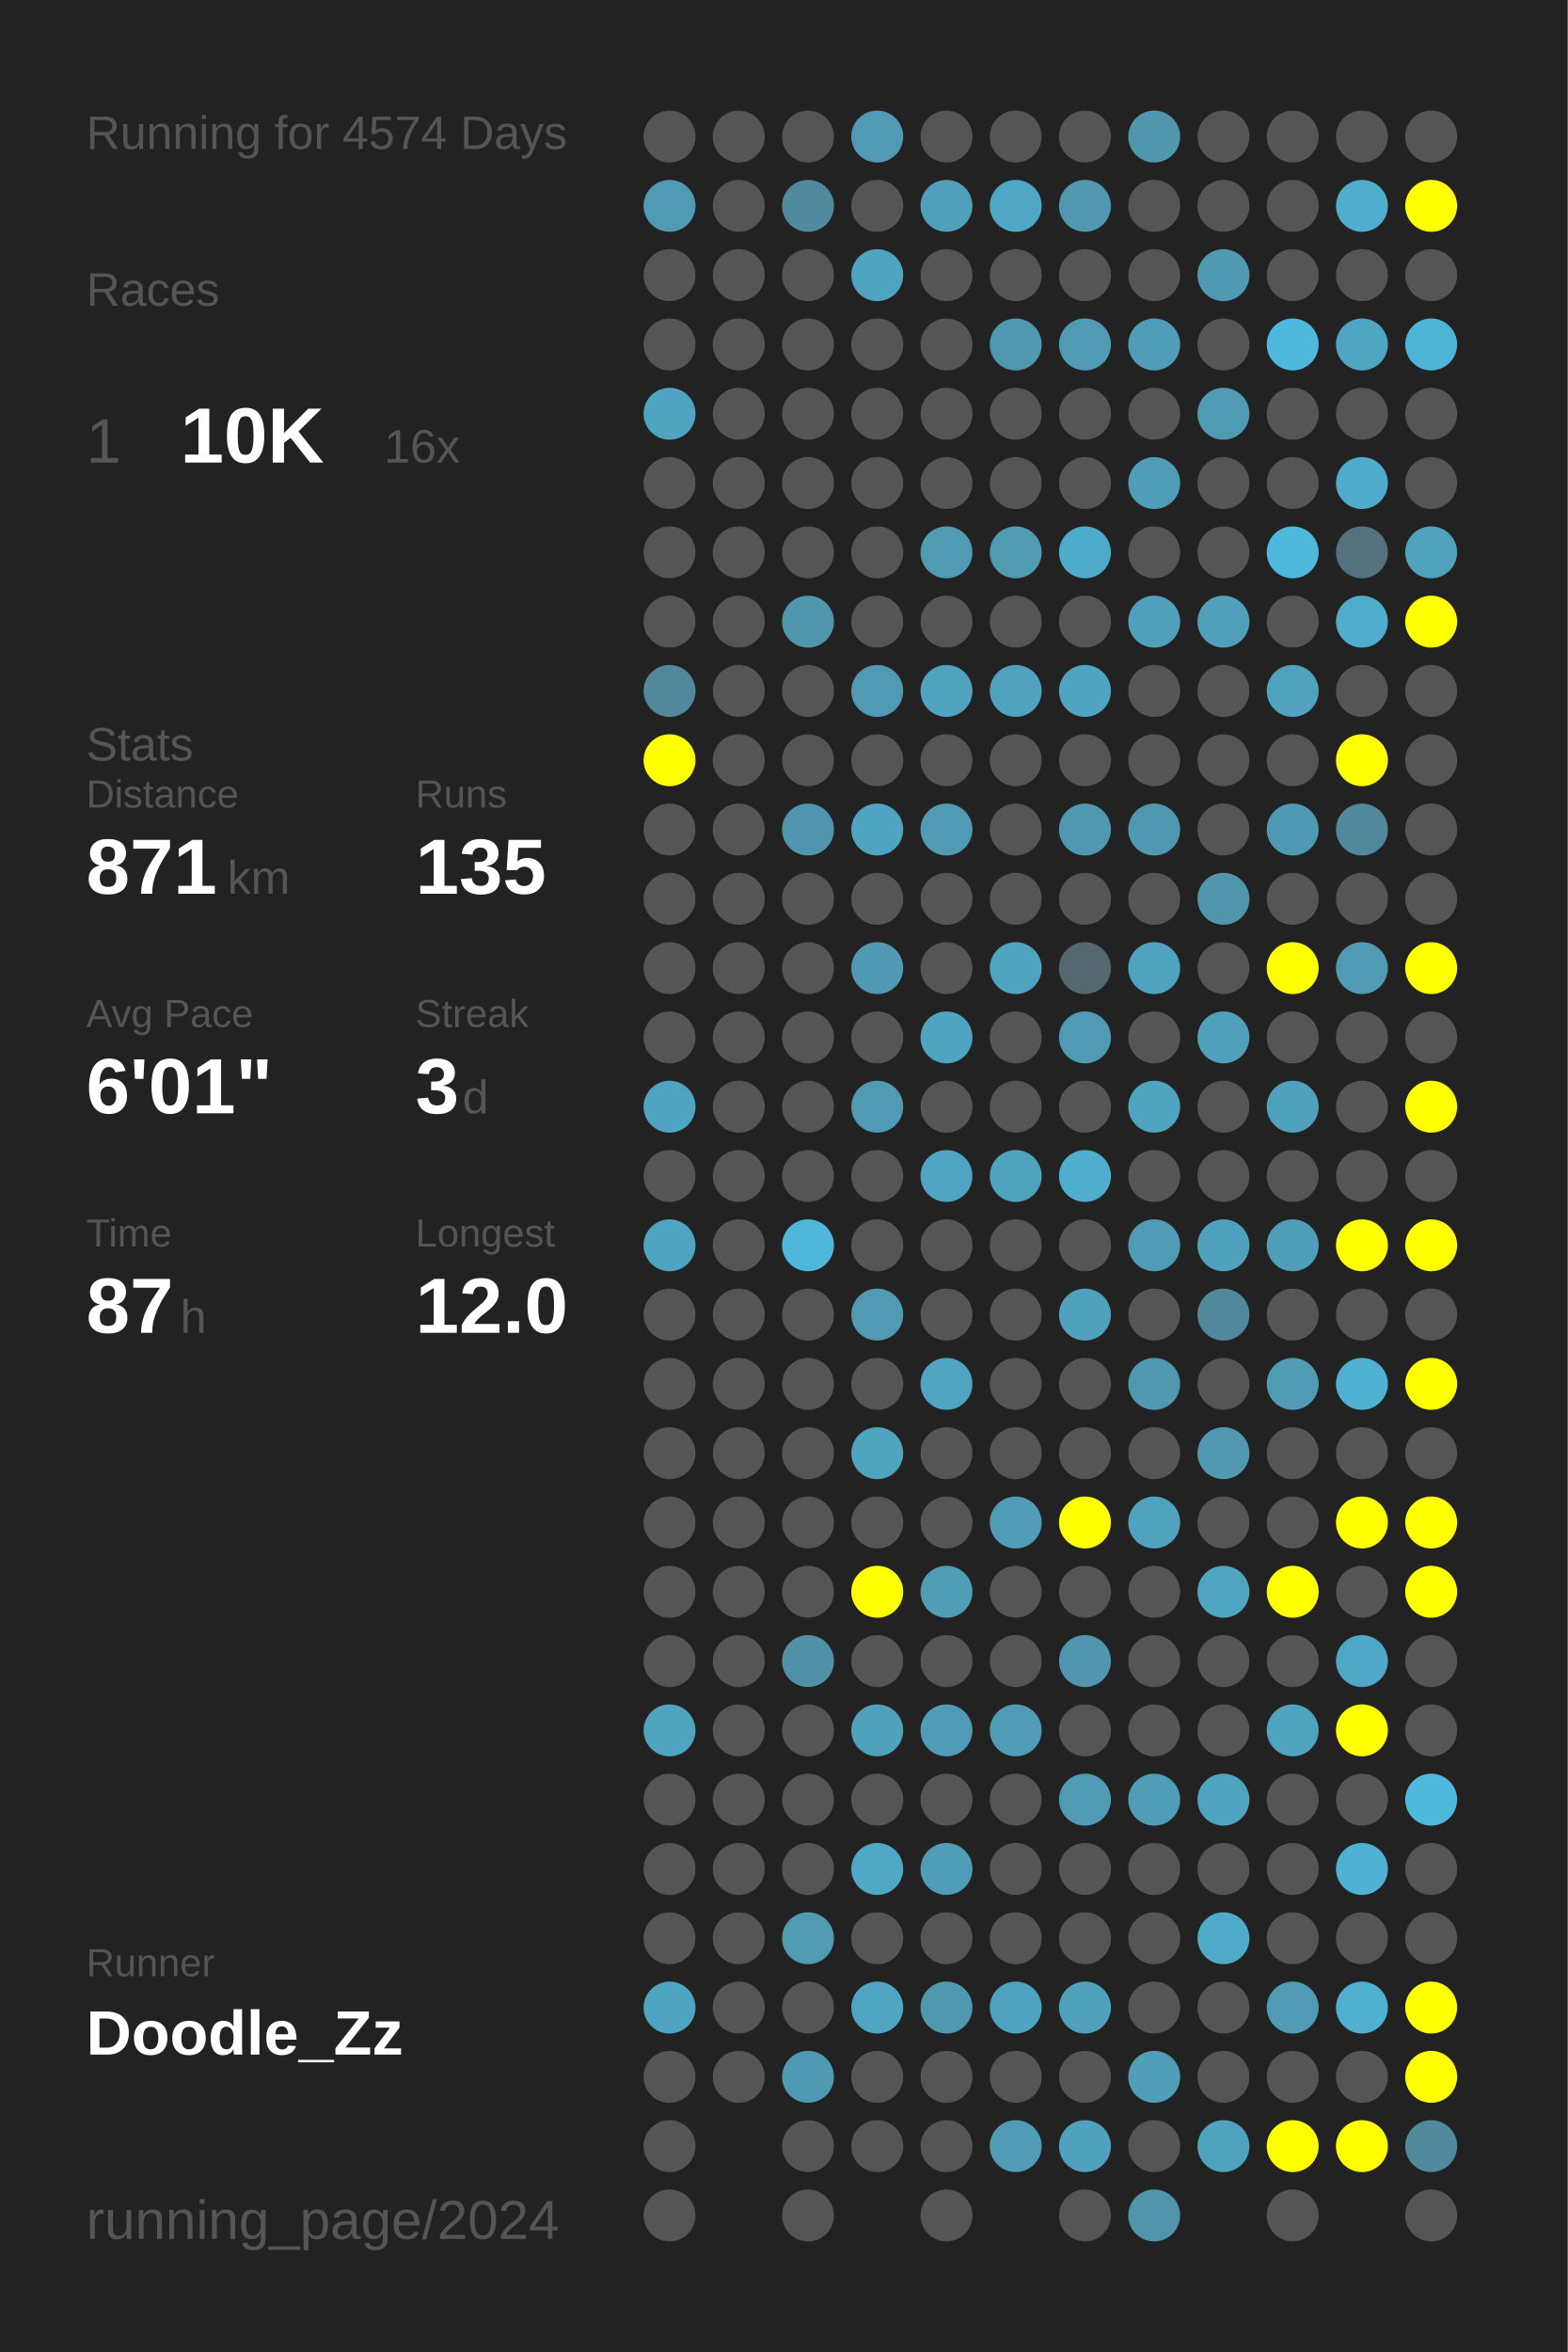
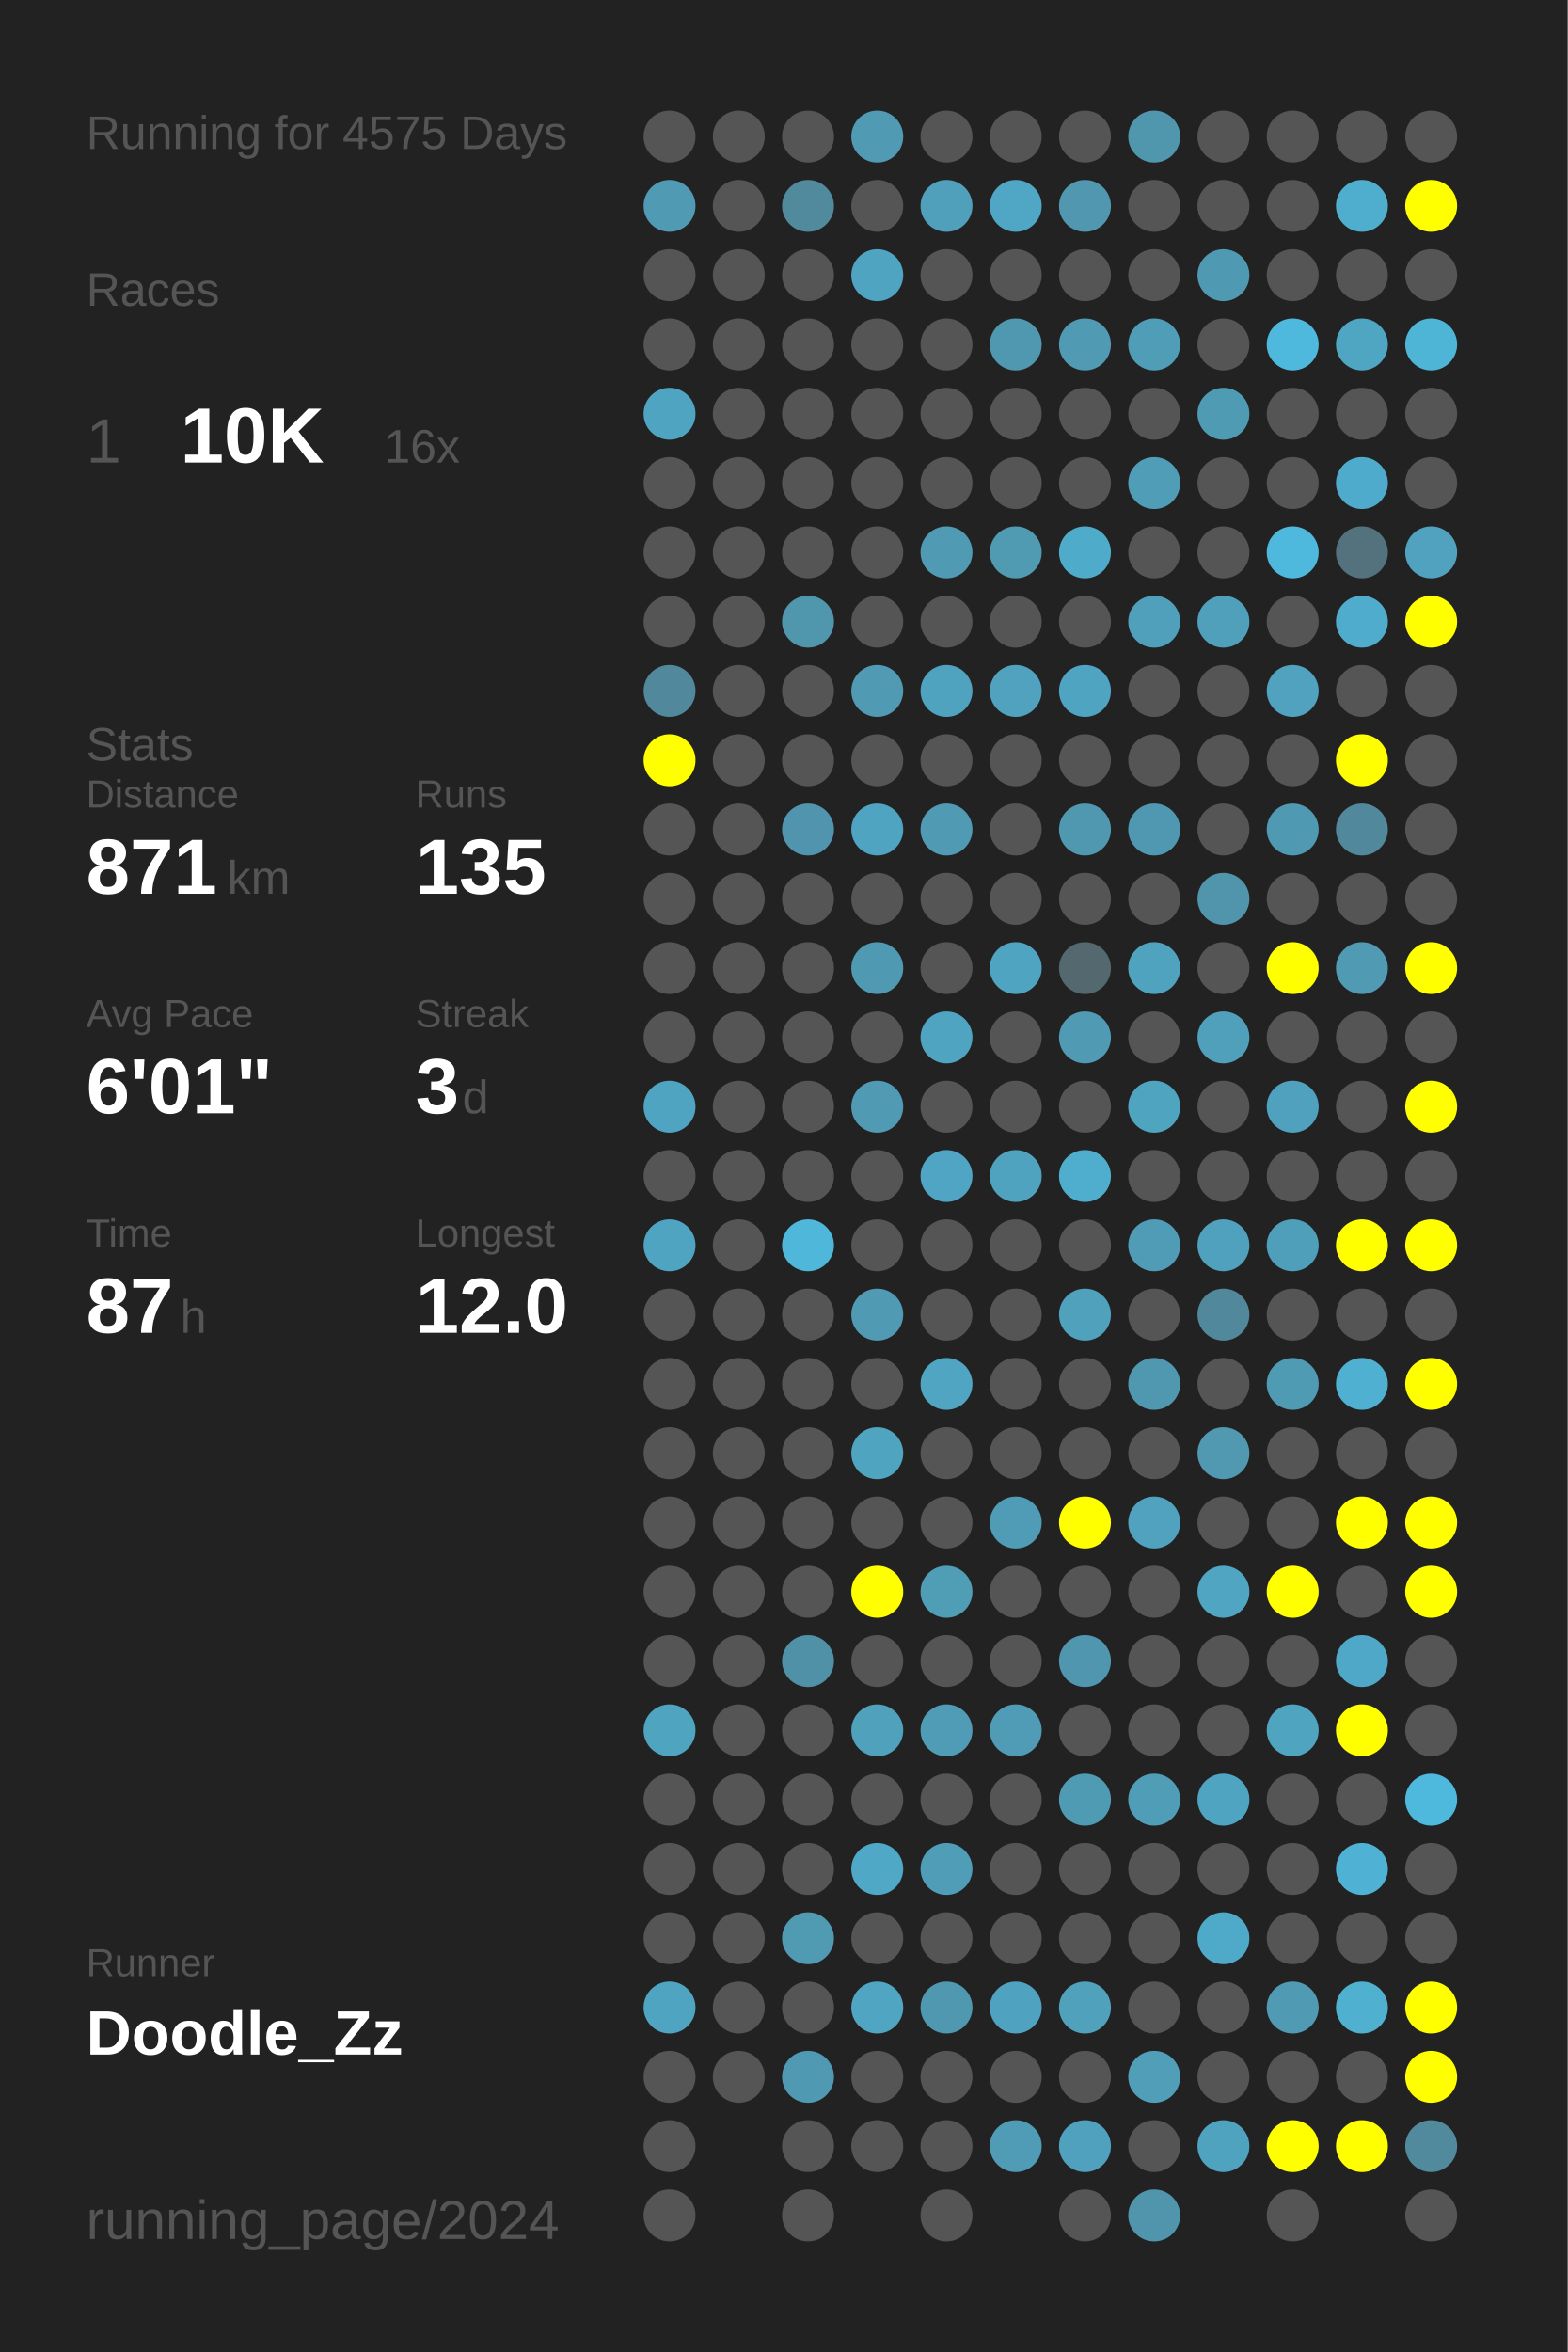
<svg xmlns="http://www.w3.org/2000/svg" baseProfile="full" height="300mm" version="1.1" viewBox="0,0,200,300" width="200mm">
  <defs />
  <rect fill="#222222" height="300" width="200" x="0" y="0" />
-   <text fill="#555555" style="font-size:6px; font-family:Arial;" x="11" y="19">Running for 4574 Days</text>
+   <text fill="#555555" style="font-size:6px; font-family:Arial;" x="11" y="19">Running for 4575 Days</text>
  <text fill="#555555" style="font-size:6px; font-family:Arial;" x="11" y="39">Races</text>
  <text fill="#555555" style="font-size:8px; font-family:Arial;" x="11" y="59">1</text>
  <text fill="#FFFFFF" style="font-size:10px; font-family:Arial; font-weight:bold;" x="23" y="59">10K</text>
  <text fill="#555555" style="font-size:6px; font-family:Arial;" x="49" y="59">16x</text>
  <text fill="#555555" style="font-size:6px; font-family:Arial;" x="11" y="97">Stats</text>
  <text fill="#555555" style="font-size:5px; font-family:Arial;" x="11" y="103">Distance</text>
  <text fill="#FFFFFF" style="font-size:10px; font-family:Arial; font-weight:bold;" x="11" y="114">871</text>
  <text fill="#555555" style="font-size:6px; font-family:Arial;" x="29" y="114">km</text>
  <text fill="#555555" style="font-size:5px; font-family:Arial;" x="53" y="103">Runs</text>
  <text fill="#FFFFFF" style="font-size:10px; font-family:Arial; font-weight:bold;" x="53" y="114">135</text>
  <text fill="#555555" style="font-size:5px; font-family:Arial;" x="11" y="131">Avg Pace</text>
  <text fill="#FFFFFF" style="font-size:10px; font-family:Arial; font-weight:bold;" x="11" y="142">6'01"</text>
  <text fill="#555555" style="font-size:5px; font-family:Arial;" x="53" y="131">Streak</text>
  <text fill="#FFFFFF" style="font-size:10px; font-family:Arial; font-weight:bold;" x="53" y="142">3</text>
  <text fill="#555555" style="font-size:6px; font-family:Arial;" x="59" y="142">d</text>
  <text fill="#555555" style="font-size:5px; font-family:Arial;" x="11" y="159">Time</text>
  <text fill="#FFFFFF" style="font-size:10px; font-family:Arial; font-weight:bold;" x="11" y="170">87</text>
  <text fill="#555555" style="font-size:6px; font-family:Arial;" x="23" y="170">h</text>
  <text fill="#555555" style="font-size:5px; font-family:Arial;" x="53" y="159">Longest</text>
  <text fill="#FFFFFF" style="font-size:10px; font-family:Arial; font-weight:bold;" x="53" y="170">12.0</text>
  <text fill="#555555" style="font-size:5px; font-family:Arial;" x="11" y="252.065">Runner</text>
  <text fill="#FFFFFF" style="font-size:8px; font-family:Arial; font-weight:bold;" x="11" y="262.065">Doodle_Zz</text>
  <text fill="#555555" style="font-size:7px; font-family:Arial;" x="11" y="285.581">running_page/2024</text>
  <circle cx="85.417" cy="17.419" fill="#555555" r="3.312" />
  <circle cx="85.417" cy="26.258" fill="#509ab3" r="3.312" />
  <circle cx="85.417" cy="35.097" fill="#555555" r="3.312" />
  <circle cx="85.417" cy="43.935" fill="#555555" r="3.312" />
  <circle cx="85.417" cy="52.774" fill="#4fa4c1" r="3.312" />
  <circle cx="85.417" cy="61.613" fill="#555555" r="3.312" />
  <circle cx="85.417" cy="70.452" fill="#555555" r="3.312" />
  <circle cx="85.417" cy="79.29" fill="#555555" r="3.312" />
  <circle cx="85.417" cy="88.129" fill="#51889b" r="3.312" />
  <circle cx="85.417" cy="96.968" fill="#FFFF00" r="3.312" />
  <circle cx="85.417" cy="105.806" fill="#555555" r="3.312" />
  <circle cx="85.417" cy="114.645" fill="#555555" r="3.312" />
  <circle cx="85.417" cy="123.484" fill="#555555" r="3.312" />
  <circle cx="85.417" cy="132.323" fill="#555555" r="3.312" />
  <circle cx="85.417" cy="141.161" fill="#4fa4c1" r="3.312" />
  <circle cx="85.417" cy="150" fill="#555555" r="3.312" />
  <circle cx="85.417" cy="158.839" fill="#4fa4c1" r="3.312" />
  <circle cx="85.417" cy="167.677" fill="#555555" r="3.312" />
  <circle cx="85.417" cy="176.516" fill="#555555" r="3.312" />
  <circle cx="85.417" cy="185.355" fill="#555555" r="3.312" />
  <circle cx="85.417" cy="194.194" fill="#555555" r="3.312" />
  <circle cx="85.417" cy="203.032" fill="#555555" r="3.312" />
  <circle cx="85.417" cy="211.871" fill="#555555" r="3.312" />
  <circle cx="85.417" cy="220.71" fill="#4fa4c0" r="3.312" />
  <circle cx="85.417" cy="229.548" fill="#555555" r="3.312" />
  <circle cx="85.417" cy="238.387" fill="#555555" r="3.312" />
  <circle cx="85.417" cy="247.226" fill="#555555" r="3.312" />
  <circle cx="85.417" cy="256.065" fill="#4fa5c1" r="3.312" />
  <circle cx="85.417" cy="264.903" fill="#555555" r="3.312" />
  <circle cx="85.417" cy="273.742" fill="#555555" r="3.312" />
  <circle cx="85.417" cy="282.581" fill="#555555" r="3.312" />
  <circle cx="94.25" cy="17.419" fill="#555555" r="3.312" />
  <circle cx="94.25" cy="26.258" fill="#555555" r="3.312" />
  <circle cx="94.25" cy="35.097" fill="#555555" r="3.312" />
  <circle cx="94.25" cy="43.935" fill="#555555" r="3.312" />
  <circle cx="94.25" cy="52.774" fill="#555555" r="3.312" />
  <circle cx="94.25" cy="61.613" fill="#555555" r="3.312" />
  <circle cx="94.25" cy="70.452" fill="#555555" r="3.312" />
  <circle cx="94.25" cy="79.29" fill="#555555" r="3.312" />
  <circle cx="94.25" cy="88.129" fill="#555555" r="3.312" />
  <circle cx="94.25" cy="96.968" fill="#555555" r="3.312" />
  <circle cx="94.25" cy="105.806" fill="#555555" r="3.312" />
  <circle cx="94.25" cy="114.645" fill="#555555" r="3.312" />
  <circle cx="94.25" cy="123.484" fill="#555555" r="3.312" />
  <circle cx="94.25" cy="132.323" fill="#555555" r="3.312" />
  <circle cx="94.25" cy="141.161" fill="#555555" r="3.312" />
  <circle cx="94.25" cy="150" fill="#555555" r="3.312" />
  <circle cx="94.25" cy="158.839" fill="#555555" r="3.312" />
  <circle cx="94.25" cy="167.677" fill="#555555" r="3.312" />
  <circle cx="94.25" cy="176.516" fill="#555555" r="3.312" />
  <circle cx="94.25" cy="185.355" fill="#555555" r="3.312" />
  <circle cx="94.25" cy="194.194" fill="#555555" r="3.312" />
  <circle cx="94.25" cy="203.032" fill="#555555" r="3.312" />
  <circle cx="94.25" cy="211.871" fill="#555555" r="3.312" />
  <circle cx="94.25" cy="220.71" fill="#555555" r="3.312" />
  <circle cx="94.25" cy="229.548" fill="#555555" r="3.312" />
  <circle cx="94.25" cy="238.387" fill="#555555" r="3.312" />
  <circle cx="94.25" cy="247.226" fill="#555555" r="3.312" />
  <circle cx="94.25" cy="256.065" fill="#555555" r="3.312" />
  <circle cx="94.25" cy="264.903" fill="#555555" r="3.312" />
  <circle cx="103.083" cy="17.419" fill="#555555" r="3.312" />
  <circle cx="103.083" cy="26.258" fill="#518a9d" r="3.312" />
  <circle cx="103.083" cy="35.097" fill="#555555" r="3.312" />
  <circle cx="103.083" cy="43.935" fill="#555555" r="3.312" />
  <circle cx="103.083" cy="52.774" fill="#555555" r="3.312" />
  <circle cx="103.083" cy="61.613" fill="#555555" r="3.312" />
  <circle cx="103.083" cy="70.452" fill="#555555" r="3.312" />
  <circle cx="103.083" cy="79.29" fill="#5096ad" r="3.312" />
  <circle cx="103.083" cy="88.129" fill="#555555" r="3.312" />
  <circle cx="103.083" cy="96.968" fill="#555555" r="3.312" />
  <circle cx="103.083" cy="105.806" fill="#5095ad" r="3.312" />
  <circle cx="103.083" cy="114.645" fill="#555555" r="3.312" />
  <circle cx="103.083" cy="123.484" fill="#555555" r="3.312" />
  <circle cx="103.083" cy="132.323" fill="#555555" r="3.312" />
  <circle cx="103.083" cy="141.161" fill="#555555" r="3.312" />
  <circle cx="103.083" cy="150" fill="#555555" r="3.312" />
  <circle cx="103.083" cy="158.839" fill="#4eb7da" r="3.312" />
  <circle cx="103.083" cy="167.677" fill="#555555" r="3.312" />
  <circle cx="103.083" cy="176.516" fill="#555555" r="3.312" />
  <circle cx="103.083" cy="185.355" fill="#555555" r="3.312" />
  <circle cx="103.083" cy="194.194" fill="#555555" r="3.312" />
  <circle cx="103.083" cy="203.032" fill="#555555" r="3.312" />
  <circle cx="103.083" cy="211.871" fill="#5191a7" r="3.312" />
  <circle cx="103.083" cy="220.71" fill="#555555" r="3.312" />
  <circle cx="103.083" cy="229.548" fill="#555555" r="3.312" />
  <circle cx="103.083" cy="238.387" fill="#555555" r="3.312" />
  <circle cx="103.083" cy="247.226" fill="#509ab2" r="3.312" />
  <circle cx="103.083" cy="256.065" fill="#555555" r="3.312" />
  <circle cx="103.083" cy="264.903" fill="#5099b2" r="3.312" />
  <circle cx="103.083" cy="273.742" fill="#555555" r="3.312" />
  <circle cx="103.083" cy="282.581" fill="#555555" r="3.312" />
  <circle cx="111.917" cy="17.419" fill="#509ab3" r="3.312" />
  <circle cx="111.917" cy="26.258" fill="#555555" r="3.312" />
  <circle cx="111.917" cy="35.097" fill="#4fa4c1" r="3.312" />
  <circle cx="111.917" cy="43.935" fill="#555555" r="3.312" />
  <circle cx="111.917" cy="52.774" fill="#555555" r="3.312" />
  <circle cx="111.917" cy="61.613" fill="#555555" r="3.312" />
  <circle cx="111.917" cy="70.452" fill="#555555" r="3.312" />
  <circle cx="111.917" cy="79.29" fill="#555555" r="3.312" />
  <circle cx="111.917" cy="88.129" fill="#509ab3" r="3.312" />
  <circle cx="111.917" cy="96.968" fill="#555555" r="3.312" />
  <circle cx="111.917" cy="105.806" fill="#4fa4c1" r="3.312" />
  <circle cx="111.917" cy="114.645" fill="#555555" r="3.312" />
  <circle cx="111.917" cy="123.484" fill="#5099b2" r="3.312" />
  <circle cx="111.917" cy="132.323" fill="#555555" r="3.312" />
  <circle cx="111.917" cy="141.161" fill="#509ab3" r="3.312" />
  <circle cx="111.917" cy="150" fill="#555555" r="3.312" />
  <circle cx="111.917" cy="158.839" fill="#555555" r="3.312" />
  <circle cx="111.917" cy="167.677" fill="#509ab4" r="3.312" />
  <circle cx="111.917" cy="176.516" fill="#555555" r="3.312" />
  <circle cx="111.917" cy="185.355" fill="#4fa4c0" r="3.312" />
  <circle cx="111.917" cy="194.194" fill="#555555" r="3.312" />
  <circle cx="111.917" cy="203.032" fill="#FFFF00" r="3.312" />
  <circle cx="111.917" cy="211.871" fill="#555555" r="3.312" />
  <circle cx="111.917" cy="220.71" fill="#50a1bc" r="3.312" />
  <circle cx="111.917" cy="229.548" fill="#555555" r="3.312" />
  <circle cx="111.917" cy="238.387" fill="#4fa8c6" r="3.312" />
  <circle cx="111.917" cy="247.226" fill="#555555" r="3.312" />
  <circle cx="111.917" cy="256.065" fill="#4fa5c2" r="3.312" />
  <circle cx="111.917" cy="264.903" fill="#555555" r="3.312" />
  <circle cx="111.917" cy="273.742" fill="#555555" r="3.312" />
  <circle cx="120.75" cy="17.419" fill="#555555" r="3.312" />
  <circle cx="120.75" cy="26.258" fill="#50a0bb" r="3.312" />
  <circle cx="120.75" cy="35.097" fill="#555555" r="3.312" />
  <circle cx="120.75" cy="43.935" fill="#555555" r="3.312" />
  <circle cx="120.75" cy="52.774" fill="#555555" r="3.312" />
  <circle cx="120.75" cy="61.613" fill="#555555" r="3.312" />
  <circle cx="120.75" cy="70.452" fill="#509ab3" r="3.312" />
  <circle cx="120.75" cy="79.29" fill="#555555" r="3.312" />
  <circle cx="120.75" cy="88.129" fill="#4fa3bf" r="3.312" />
  <circle cx="120.75" cy="96.968" fill="#555555" r="3.312" />
  <circle cx="120.75" cy="105.806" fill="#509ab3" r="3.312" />
  <circle cx="120.75" cy="114.645" fill="#555555" r="3.312" />
  <circle cx="120.75" cy="123.484" fill="#555555" r="3.312" />
  <circle cx="120.75" cy="132.323" fill="#4fa4c1" r="3.312" />
  <circle cx="120.75" cy="141.161" fill="#555555" r="3.312" />
  <circle cx="120.75" cy="150" fill="#4fa5c3" r="3.312" />
  <circle cx="120.75" cy="158.839" fill="#555555" r="3.312" />
  <circle cx="120.75" cy="167.677" fill="#555555" r="3.312" />
  <circle cx="120.75" cy="176.516" fill="#4fa5c2" r="3.312" />
  <circle cx="120.75" cy="185.355" fill="#555555" r="3.312" />
  <circle cx="120.75" cy="194.194" fill="#555555" r="3.312" />
  <circle cx="120.75" cy="203.032" fill="#509db6" r="3.312" />
  <circle cx="120.75" cy="211.871" fill="#555555" r="3.312" />
  <circle cx="120.75" cy="220.71" fill="#509bb5" r="3.312" />
  <circle cx="120.75" cy="229.548" fill="#555555" r="3.312" />
  <circle cx="120.75" cy="238.387" fill="#509db7" r="3.312" />
  <circle cx="120.75" cy="247.226" fill="#555555" r="3.312" />
  <circle cx="120.75" cy="256.065" fill="#5098b0" r="3.312" />
  <circle cx="120.75" cy="264.903" fill="#555555" r="3.312" />
  <circle cx="120.75" cy="273.742" fill="#555555" r="3.312" />
  <circle cx="120.75" cy="282.581" fill="#555555" r="3.312" />
  <circle cx="129.583" cy="17.419" fill="#555555" r="3.312" />
  <circle cx="129.583" cy="26.258" fill="#4fa7c5" r="3.312" />
  <circle cx="129.583" cy="35.097" fill="#555555" r="3.312" />
  <circle cx="129.583" cy="43.935" fill="#5098b0" r="3.312" />
  <circle cx="129.583" cy="52.774" fill="#555555" r="3.312" />
  <circle cx="129.583" cy="61.613" fill="#555555" r="3.312" />
  <circle cx="129.583" cy="70.452" fill="#509ab2" r="3.312" />
  <circle cx="129.583" cy="79.29" fill="#555555" r="3.312" />
  <circle cx="129.583" cy="88.129" fill="#50a2be" r="3.312" />
  <circle cx="129.583" cy="96.968" fill="#555555" r="3.312" />
  <circle cx="129.583" cy="105.806" fill="#555555" r="3.312" />
  <circle cx="129.583" cy="114.645" fill="#555555" r="3.312" />
  <circle cx="129.583" cy="123.484" fill="#4fa5c1" r="3.312" />
  <circle cx="129.583" cy="132.323" fill="#555555" r="3.312" />
  <circle cx="129.583" cy="141.161" fill="#555555" r="3.312" />
  <circle cx="129.583" cy="150" fill="#4fa3bf" r="3.312" />
  <circle cx="129.583" cy="158.839" fill="#555555" r="3.312" />
  <circle cx="129.583" cy="167.677" fill="#555555" r="3.312" />
  <circle cx="129.583" cy="176.516" fill="#555555" r="3.312" />
  <circle cx="129.583" cy="185.355" fill="#555555" r="3.312" />
  <circle cx="129.583" cy="194.194" fill="#509bb5" r="3.312" />
  <circle cx="129.583" cy="203.032" fill="#555555" r="3.312" />
  <circle cx="129.583" cy="211.871" fill="#555555" r="3.312" />
  <circle cx="129.583" cy="220.71" fill="#509bb5" r="3.312" />
  <circle cx="129.583" cy="229.548" fill="#555555" r="3.312" />
  <circle cx="129.583" cy="238.387" fill="#555555" r="3.312" />
  <circle cx="129.583" cy="247.226" fill="#555555" r="3.312" />
  <circle cx="129.583" cy="256.065" fill="#4fa3c0" r="3.312" />
  <circle cx="129.583" cy="264.903" fill="#555555" r="3.312" />
  <circle cx="129.583" cy="273.742" fill="#509cb6" r="3.312" />
  <circle cx="138.417" cy="17.419" fill="#555555" r="3.312" />
  <circle cx="138.417" cy="26.258" fill="#5097af" r="3.312" />
  <circle cx="138.417" cy="35.097" fill="#555555" r="3.312" />
  <circle cx="138.417" cy="43.935" fill="#509ab3" r="3.312" />
  <circle cx="138.417" cy="52.774" fill="#555555" r="3.312" />
  <circle cx="138.417" cy="61.613" fill="#555555" r="3.312" />
  <circle cx="138.417" cy="70.452" fill="#4fabca" r="3.312" />
  <circle cx="138.417" cy="79.29" fill="#555555" r="3.312" />
  <circle cx="138.417" cy="88.129" fill="#4fa4c1" r="3.312" />
  <circle cx="138.417" cy="96.968" fill="#555555" r="3.312" />
  <circle cx="138.417" cy="105.806" fill="#5098b0" r="3.312" />
  <circle cx="138.417" cy="114.645" fill="#555555" r="3.312" />
  <circle cx="138.417" cy="123.484" fill="#53686f" r="3.312" />
  <circle cx="138.417" cy="132.323" fill="#509ab3" r="3.312" />
  <circle cx="138.417" cy="141.161" fill="#555555" r="3.312" />
  <circle cx="138.417" cy="150" fill="#4faece" r="3.312" />
  <circle cx="138.417" cy="158.839" fill="#555555" r="3.312" />
  <circle cx="138.417" cy="167.677" fill="#50a1bc" r="3.312" />
  <circle cx="138.417" cy="176.516" fill="#555555" r="3.312" />
  <circle cx="138.417" cy="185.355" fill="#555555" r="3.312" />
  <circle cx="138.417" cy="194.194" fill="#FFFF00" r="3.312" />
  <circle cx="138.417" cy="203.032" fill="#555555" r="3.312" />
  <circle cx="138.417" cy="211.871" fill="#5096ae" r="3.312" />
  <circle cx="138.417" cy="220.71" fill="#555555" r="3.312" />
  <circle cx="138.417" cy="229.548" fill="#509bb4" r="3.312" />
  <circle cx="138.417" cy="238.387" fill="#555555" r="3.312" />
  <circle cx="138.417" cy="247.226" fill="#555555" r="3.312" />
  <circle cx="138.417" cy="256.065" fill="#50a1bc" r="3.312" />
  <circle cx="138.417" cy="264.903" fill="#555555" r="3.312" />
  <circle cx="138.417" cy="273.742" fill="#50a1bd" r="3.312" />
  <circle cx="138.417" cy="282.581" fill="#555555" r="3.312" />
  <circle cx="147.25" cy="17.419" fill="#5096ad" r="3.312" />
  <circle cx="147.25" cy="26.258" fill="#555555" r="3.312" />
  <circle cx="147.25" cy="35.097" fill="#555555" r="3.312" />
  <circle cx="147.25" cy="43.935" fill="#509db7" r="3.312" />
  <circle cx="147.25" cy="52.774" fill="#555555" r="3.312" />
  <circle cx="147.25" cy="61.613" fill="#509db7" r="3.312" />
  <circle cx="147.25" cy="70.452" fill="#555555" r="3.312" />
  <circle cx="147.25" cy="79.29" fill="#50a0bb" r="3.312" />
  <circle cx="147.25" cy="88.129" fill="#555555" r="3.312" />
  <circle cx="147.25" cy="96.968" fill="#555555" r="3.312" />
  <circle cx="147.25" cy="105.806" fill="#5098b1" r="3.312" />
  <circle cx="147.25" cy="114.645" fill="#555555" r="3.312" />
  <circle cx="147.25" cy="123.484" fill="#4fa3bf" r="3.312" />
  <circle cx="147.25" cy="132.323" fill="#555555" r="3.312" />
  <circle cx="147.25" cy="141.161" fill="#4fa4c0" r="3.312" />
  <circle cx="147.25" cy="150" fill="#555555" r="3.312" />
  <circle cx="147.25" cy="158.839" fill="#509cb6" r="3.312" />
  <circle cx="147.25" cy="167.677" fill="#555555" r="3.312" />
  <circle cx="147.25" cy="176.516" fill="#5098b0" r="3.312" />
  <circle cx="147.25" cy="185.355" fill="#555555" r="3.312" />
  <circle cx="147.25" cy="194.194" fill="#50a2be" r="3.312" />
  <circle cx="147.25" cy="203.032" fill="#555555" r="3.312" />
  <circle cx="147.25" cy="211.871" fill="#555555" r="3.312" />
  <circle cx="147.25" cy="220.71" fill="#555555" r="3.312" />
  <circle cx="147.25" cy="229.548" fill="#509db7" r="3.312" />
  <circle cx="147.25" cy="238.387" fill="#555555" r="3.312" />
  <circle cx="147.25" cy="247.226" fill="#555555" r="3.312" />
  <circle cx="147.25" cy="256.065" fill="#555555" r="3.312" />
  <circle cx="147.25" cy="264.903" fill="#509eb8" r="3.312" />
  <circle cx="147.25" cy="273.742" fill="#555555" r="3.312" />
  <circle cx="147.25" cy="282.581" fill="#5095ac" r="3.312" />
  <circle cx="156.083" cy="17.419" fill="#555555" r="3.312" />
  <circle cx="156.083" cy="26.258" fill="#555555" r="3.312" />
  <circle cx="156.083" cy="35.097" fill="#5099b2" r="3.312" />
  <circle cx="156.083" cy="43.935" fill="#555555" r="3.312" />
  <circle cx="156.083" cy="52.774" fill="#509bb4" r="3.312" />
  <circle cx="156.083" cy="61.613" fill="#555555" r="3.312" />
  <circle cx="156.083" cy="70.452" fill="#555555" r="3.312" />
  <circle cx="156.083" cy="79.29" fill="#50a0bc" r="3.312" />
  <circle cx="156.083" cy="88.129" fill="#555555" r="3.312" />
  <circle cx="156.083" cy="96.968" fill="#555555" r="3.312" />
  <circle cx="156.083" cy="105.806" fill="#555555" r="3.312" />
  <circle cx="156.083" cy="114.645" fill="#5095ac" r="3.312" />
  <circle cx="156.083" cy="123.484" fill="#555555" r="3.312" />
  <circle cx="156.083" cy="132.323" fill="#50a0bc" r="3.312" />
  <circle cx="156.083" cy="141.161" fill="#555555" r="3.312" />
  <circle cx="156.083" cy="150" fill="#555555" r="3.312" />
  <circle cx="156.083" cy="158.839" fill="#50a1bd" r="3.312" />
  <circle cx="156.083" cy="167.677" fill="#51889b" r="3.312" />
  <circle cx="156.083" cy="176.516" fill="#555555" r="3.312" />
  <circle cx="156.083" cy="185.355" fill="#5099b1" r="3.312" />
  <circle cx="156.083" cy="194.194" fill="#555555" r="3.312" />
  <circle cx="156.083" cy="203.032" fill="#4fa5c2" r="3.312" />
  <circle cx="156.083" cy="211.871" fill="#555555" r="3.312" />
  <circle cx="156.083" cy="220.71" fill="#555555" r="3.312" />
  <circle cx="156.083" cy="229.548" fill="#4fa4c1" r="3.312" />
  <circle cx="156.083" cy="238.387" fill="#555555" r="3.312" />
  <circle cx="156.083" cy="247.226" fill="#4fa9c8" r="3.312" />
  <circle cx="156.083" cy="256.065" fill="#555555" r="3.312" />
  <circle cx="156.083" cy="264.903" fill="#555555" r="3.312" />
  <circle cx="156.083" cy="273.742" fill="#4fa3bf" r="3.312" />
  <circle cx="164.917" cy="17.419" fill="#555555" r="3.312" />
  <circle cx="164.917" cy="26.258" fill="#555555" r="3.312" />
  <circle cx="164.917" cy="35.097" fill="#555555" r="3.312" />
  <circle cx="164.917" cy="43.935" fill="#4eb9dd" r="3.312" />
  <circle cx="164.917" cy="52.774" fill="#555555" r="3.312" />
  <circle cx="164.917" cy="61.613" fill="#555555" r="3.312" />
  <circle cx="164.917" cy="70.452" fill="#4eb9dd" r="3.312" />
  <circle cx="164.917" cy="79.29" fill="#555555" r="3.312" />
  <circle cx="164.917" cy="88.129" fill="#50a2be" r="3.312" />
  <circle cx="164.917" cy="96.968" fill="#555555" r="3.312" />
  <circle cx="164.917" cy="105.806" fill="#5099b2" r="3.312" />
  <circle cx="164.917" cy="114.645" fill="#555555" r="3.312" />
  <circle cx="164.917" cy="123.484" fill="#FFFF00" r="3.312" />
  <circle cx="164.917" cy="132.323" fill="#555555" r="3.312" />
  <circle cx="164.917" cy="141.161" fill="#50a1bd" r="3.312" />
  <circle cx="164.917" cy="150" fill="#555555" r="3.312" />
  <circle cx="164.917" cy="158.839" fill="#509fba" r="3.312" />
  <circle cx="164.917" cy="167.677" fill="#555555" r="3.312" />
  <circle cx="164.917" cy="176.516" fill="#509bb4" r="3.312" />
  <circle cx="164.917" cy="185.355" fill="#555555" r="3.312" />
  <circle cx="164.917" cy="194.194" fill="#555555" r="3.312" />
  <circle cx="164.917" cy="203.032" fill="#FFFF00" r="3.312" />
  <circle cx="164.917" cy="211.871" fill="#555555" r="3.312" />
  <circle cx="164.917" cy="220.71" fill="#4fa4c0" r="3.312" />
  <circle cx="164.917" cy="229.548" fill="#555555" r="3.312" />
  <circle cx="164.917" cy="238.387" fill="#555555" r="3.312" />
  <circle cx="164.917" cy="247.226" fill="#555555" r="3.312" />
  <circle cx="164.917" cy="256.065" fill="#509ab4" r="3.312" />
  <circle cx="164.917" cy="264.903" fill="#555555" r="3.312" />
  <circle cx="164.917" cy="273.742" fill="#FFFF00" r="3.312" />
  <circle cx="164.917" cy="282.581" fill="#555555" r="3.312" />
  <circle cx="173.75" cy="17.419" fill="#555555" r="3.312" />
  <circle cx="173.75" cy="26.258" fill="#4faece" r="3.312" />
  <circle cx="173.75" cy="35.097" fill="#555555" r="3.312" />
  <circle cx="173.75" cy="43.935" fill="#4fa6c3" r="3.312" />
  <circle cx="173.75" cy="52.774" fill="#555555" r="3.312" />
  <circle cx="173.75" cy="61.613" fill="#4fabcb" r="3.312" />
  <circle cx="173.75" cy="70.452" fill="#53727d" r="3.312" />
  <circle cx="173.75" cy="79.29" fill="#4faccc" r="3.312" />
  <circle cx="173.75" cy="88.129" fill="#555555" r="3.312" />
  <circle cx="173.75" cy="96.968" fill="#FFFF00" r="3.312" />
  <circle cx="173.75" cy="105.806" fill="#51889b" r="3.312" />
  <circle cx="173.75" cy="114.645" fill="#555555" r="3.312" />
  <circle cx="173.75" cy="123.484" fill="#509ab3" r="3.312" />
  <circle cx="173.75" cy="132.323" fill="#555555" r="3.312" />
  <circle cx="173.75" cy="141.161" fill="#555555" r="3.312" />
  <circle cx="173.75" cy="150" fill="#555555" r="3.312" />
  <circle cx="173.75" cy="158.839" fill="#FFFF00" r="3.312" />
  <circle cx="173.75" cy="167.677" fill="#555555" r="3.312" />
  <circle cx="173.75" cy="176.516" fill="#4fb0d1" r="3.312" />
  <circle cx="173.75" cy="185.355" fill="#555555" r="3.312" />
  <circle cx="173.75" cy="194.194" fill="#FFFF00" r="3.312" />
  <circle cx="173.75" cy="203.032" fill="#555555" r="3.312" />
  <circle cx="173.75" cy="211.871" fill="#4fa8c7" r="3.312" />
  <circle cx="173.75" cy="220.71" fill="#FFFF00" r="3.312" />
  <circle cx="173.75" cy="229.548" fill="#555555" r="3.312" />
  <circle cx="173.75" cy="238.387" fill="#4fb2d4" r="3.312" />
  <circle cx="173.75" cy="247.226" fill="#555555" r="3.312" />
  <circle cx="173.75" cy="256.065" fill="#4fb0d0" r="3.312" />
  <circle cx="173.75" cy="264.903" fill="#555555" r="3.312" />
  <circle cx="173.75" cy="273.742" fill="#FFFF00" r="3.312" />
  <circle cx="182.583" cy="17.419" fill="#555555" r="3.312" />
  <circle cx="182.583" cy="26.258" fill="#FFFF00" r="3.312" />
  <circle cx="182.583" cy="35.097" fill="#555555" r="3.312" />
  <circle cx="182.583" cy="43.935" fill="#4eb5d7" r="3.312" />
  <circle cx="182.583" cy="52.774" fill="#555555" r="3.312" />
  <circle cx="182.583" cy="61.613" fill="#555555" r="3.312" />
  <circle cx="182.583" cy="70.452" fill="#50a2be" r="3.312" />
  <circle cx="182.583" cy="79.29" fill="#FFFF00" r="3.312" />
  <circle cx="182.583" cy="88.129" fill="#555555" r="3.312" />
  <circle cx="182.583" cy="96.968" fill="#555555" r="3.312" />
  <circle cx="182.583" cy="105.806" fill="#555555" r="3.312" />
  <circle cx="182.583" cy="114.645" fill="#555555" r="3.312" />
  <circle cx="182.583" cy="123.484" fill="#FFFF00" r="3.312" />
  <circle cx="182.583" cy="132.323" fill="#555555" r="3.312" />
  <circle cx="182.583" cy="141.161" fill="#FFFF00" r="3.312" />
  <circle cx="182.583" cy="150" fill="#555555" r="3.312" />
  <circle cx="182.583" cy="158.839" fill="#FFFF00" r="3.312" />
  <circle cx="182.583" cy="167.677" fill="#555555" r="3.312" />
  <circle cx="182.583" cy="176.516" fill="#FFFF00" r="3.312" />
  <circle cx="182.583" cy="185.355" fill="#555555" r="3.312" />
  <circle cx="182.583" cy="194.194" fill="#FFFF00" r="3.312" />
  <circle cx="182.583" cy="203.032" fill="#FFFF00" r="3.312" />
  <circle cx="182.583" cy="211.871" fill="#555555" r="3.312" />
  <circle cx="182.583" cy="220.71" fill="#555555" r="3.312" />
  <circle cx="182.583" cy="229.548" fill="#4eb9dd" r="3.312" />
  <circle cx="182.583" cy="238.387" fill="#555555" r="3.312" />
  <circle cx="182.583" cy="247.226" fill="#555555" r="3.312" />
  <circle cx="182.583" cy="256.065" fill="#FFFF00" r="3.312" />
  <circle cx="182.583" cy="264.903" fill="#FFFF00" r="3.312" />
  <circle cx="182.583" cy="273.742" fill="#518a9d" r="3.312" />
  <circle cx="182.583" cy="282.581" fill="#555555" r="3.312" />
</svg>
